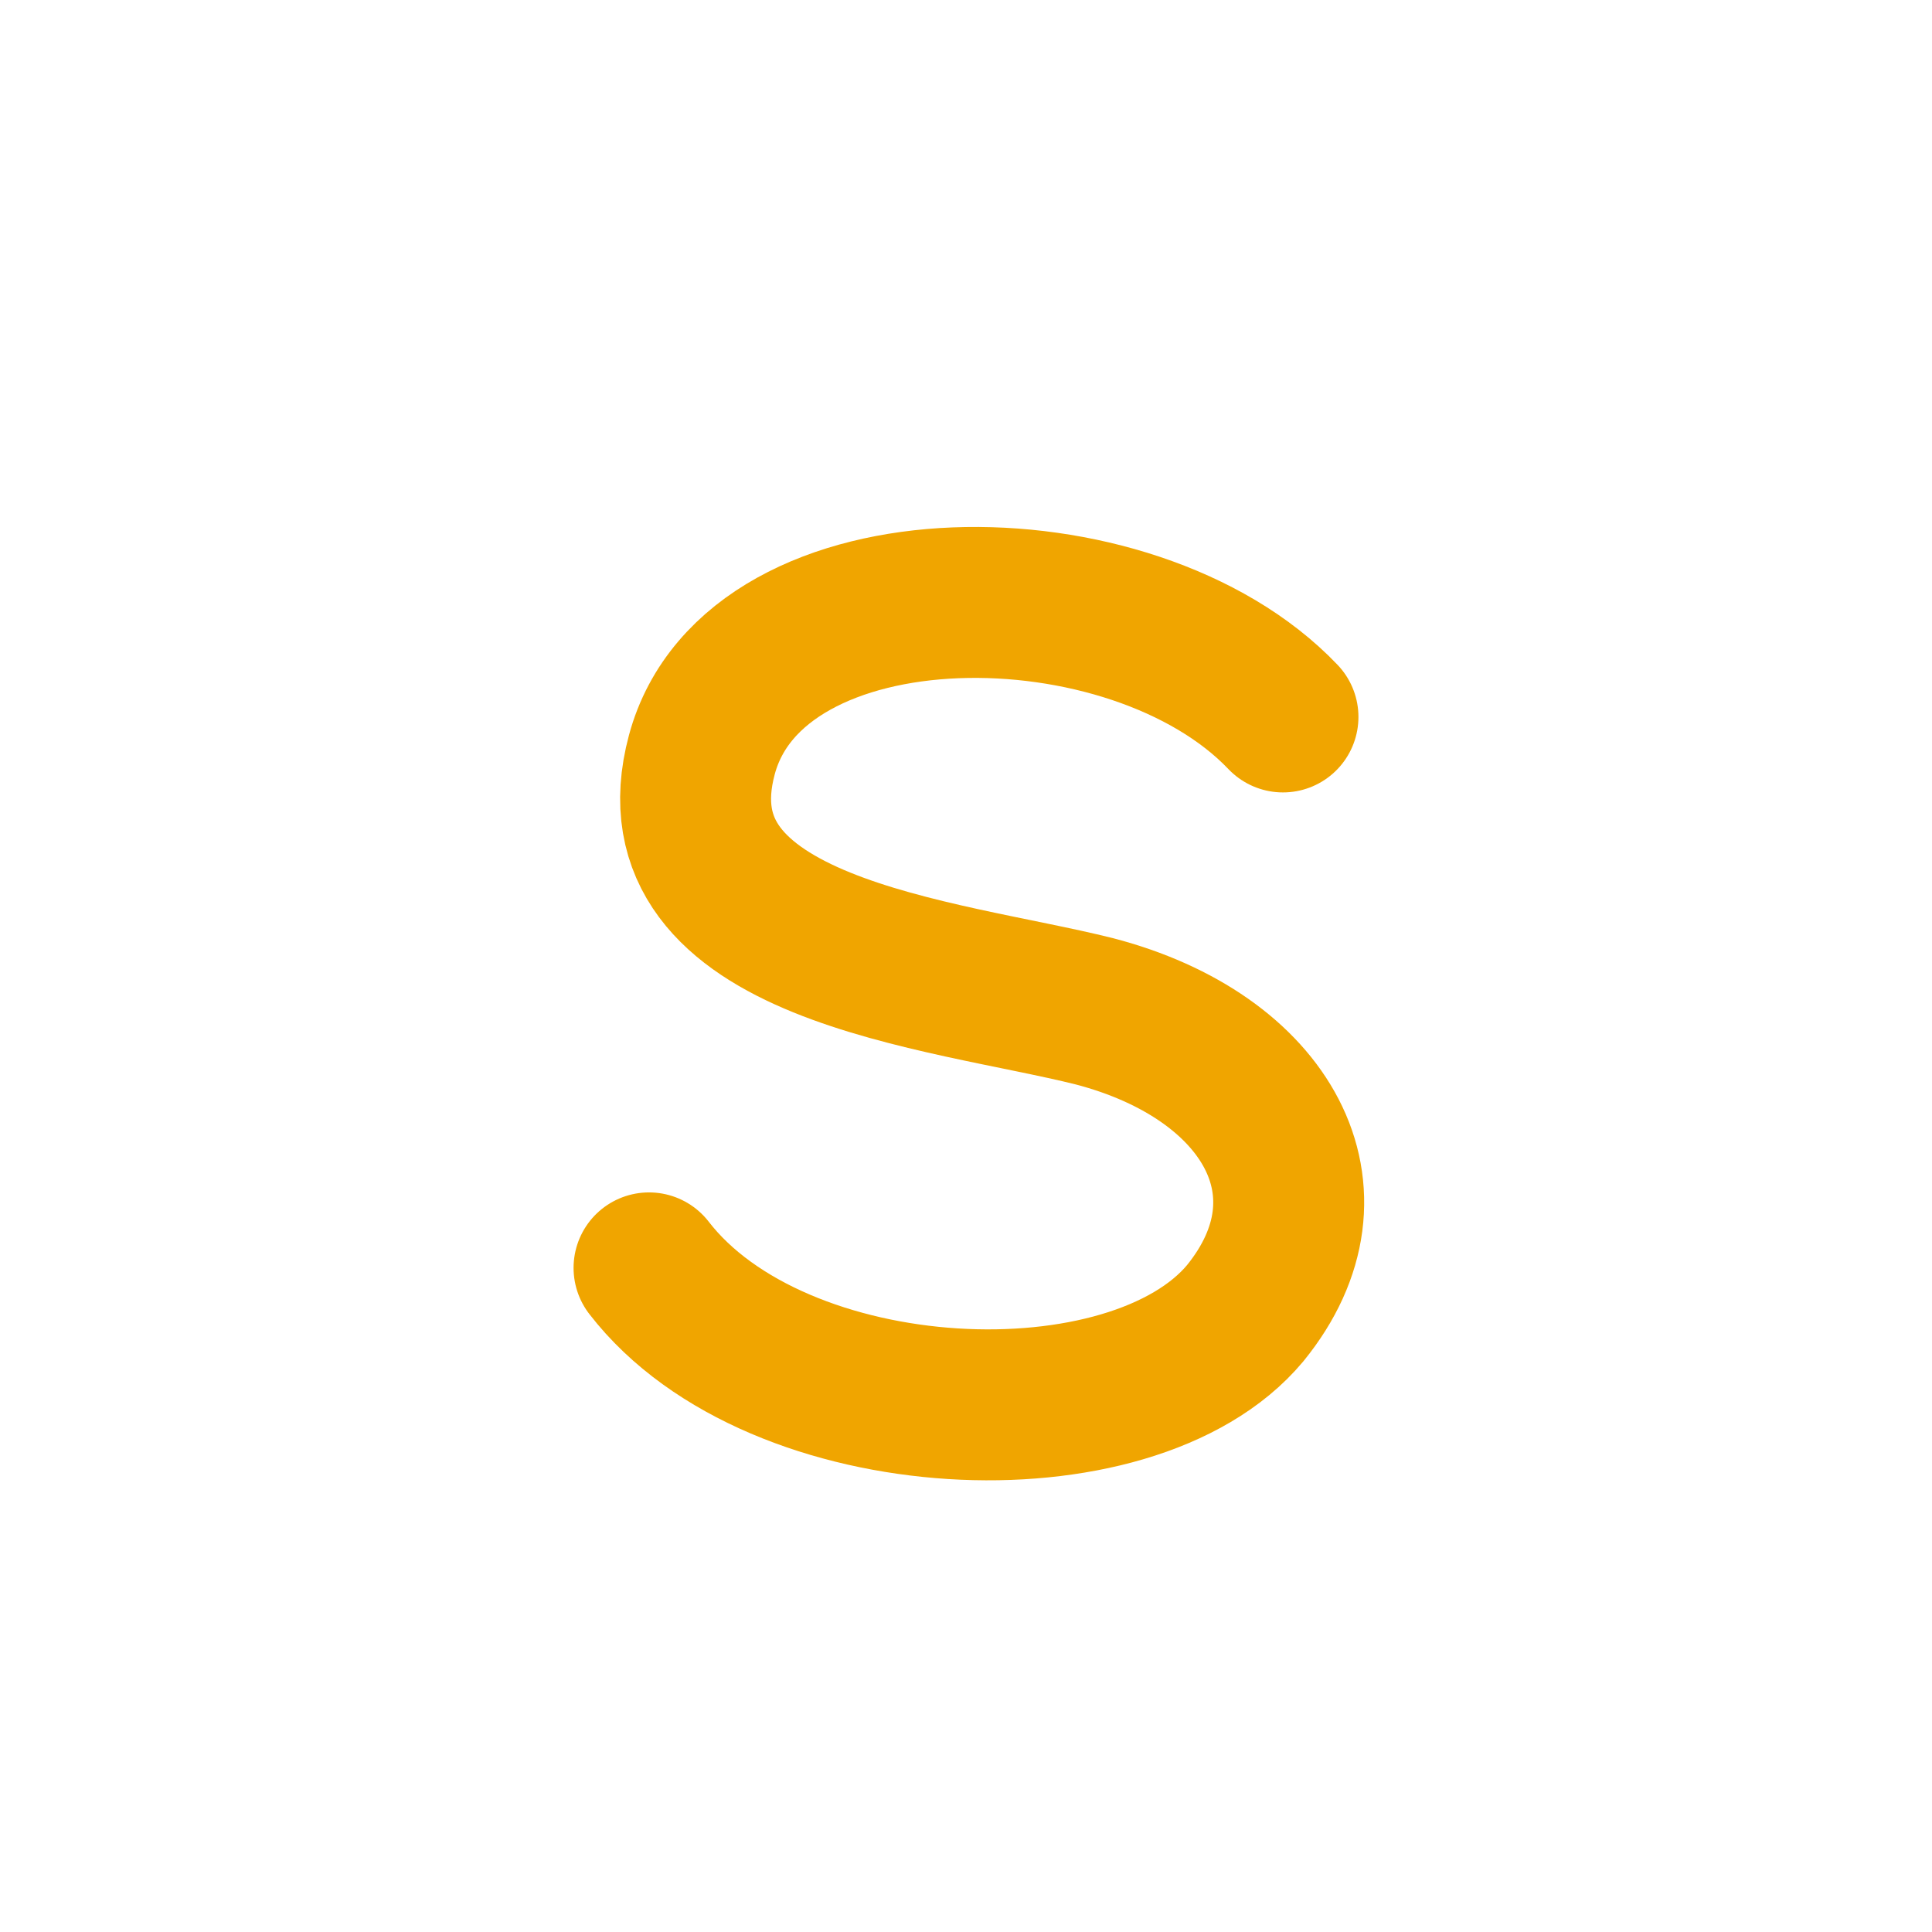
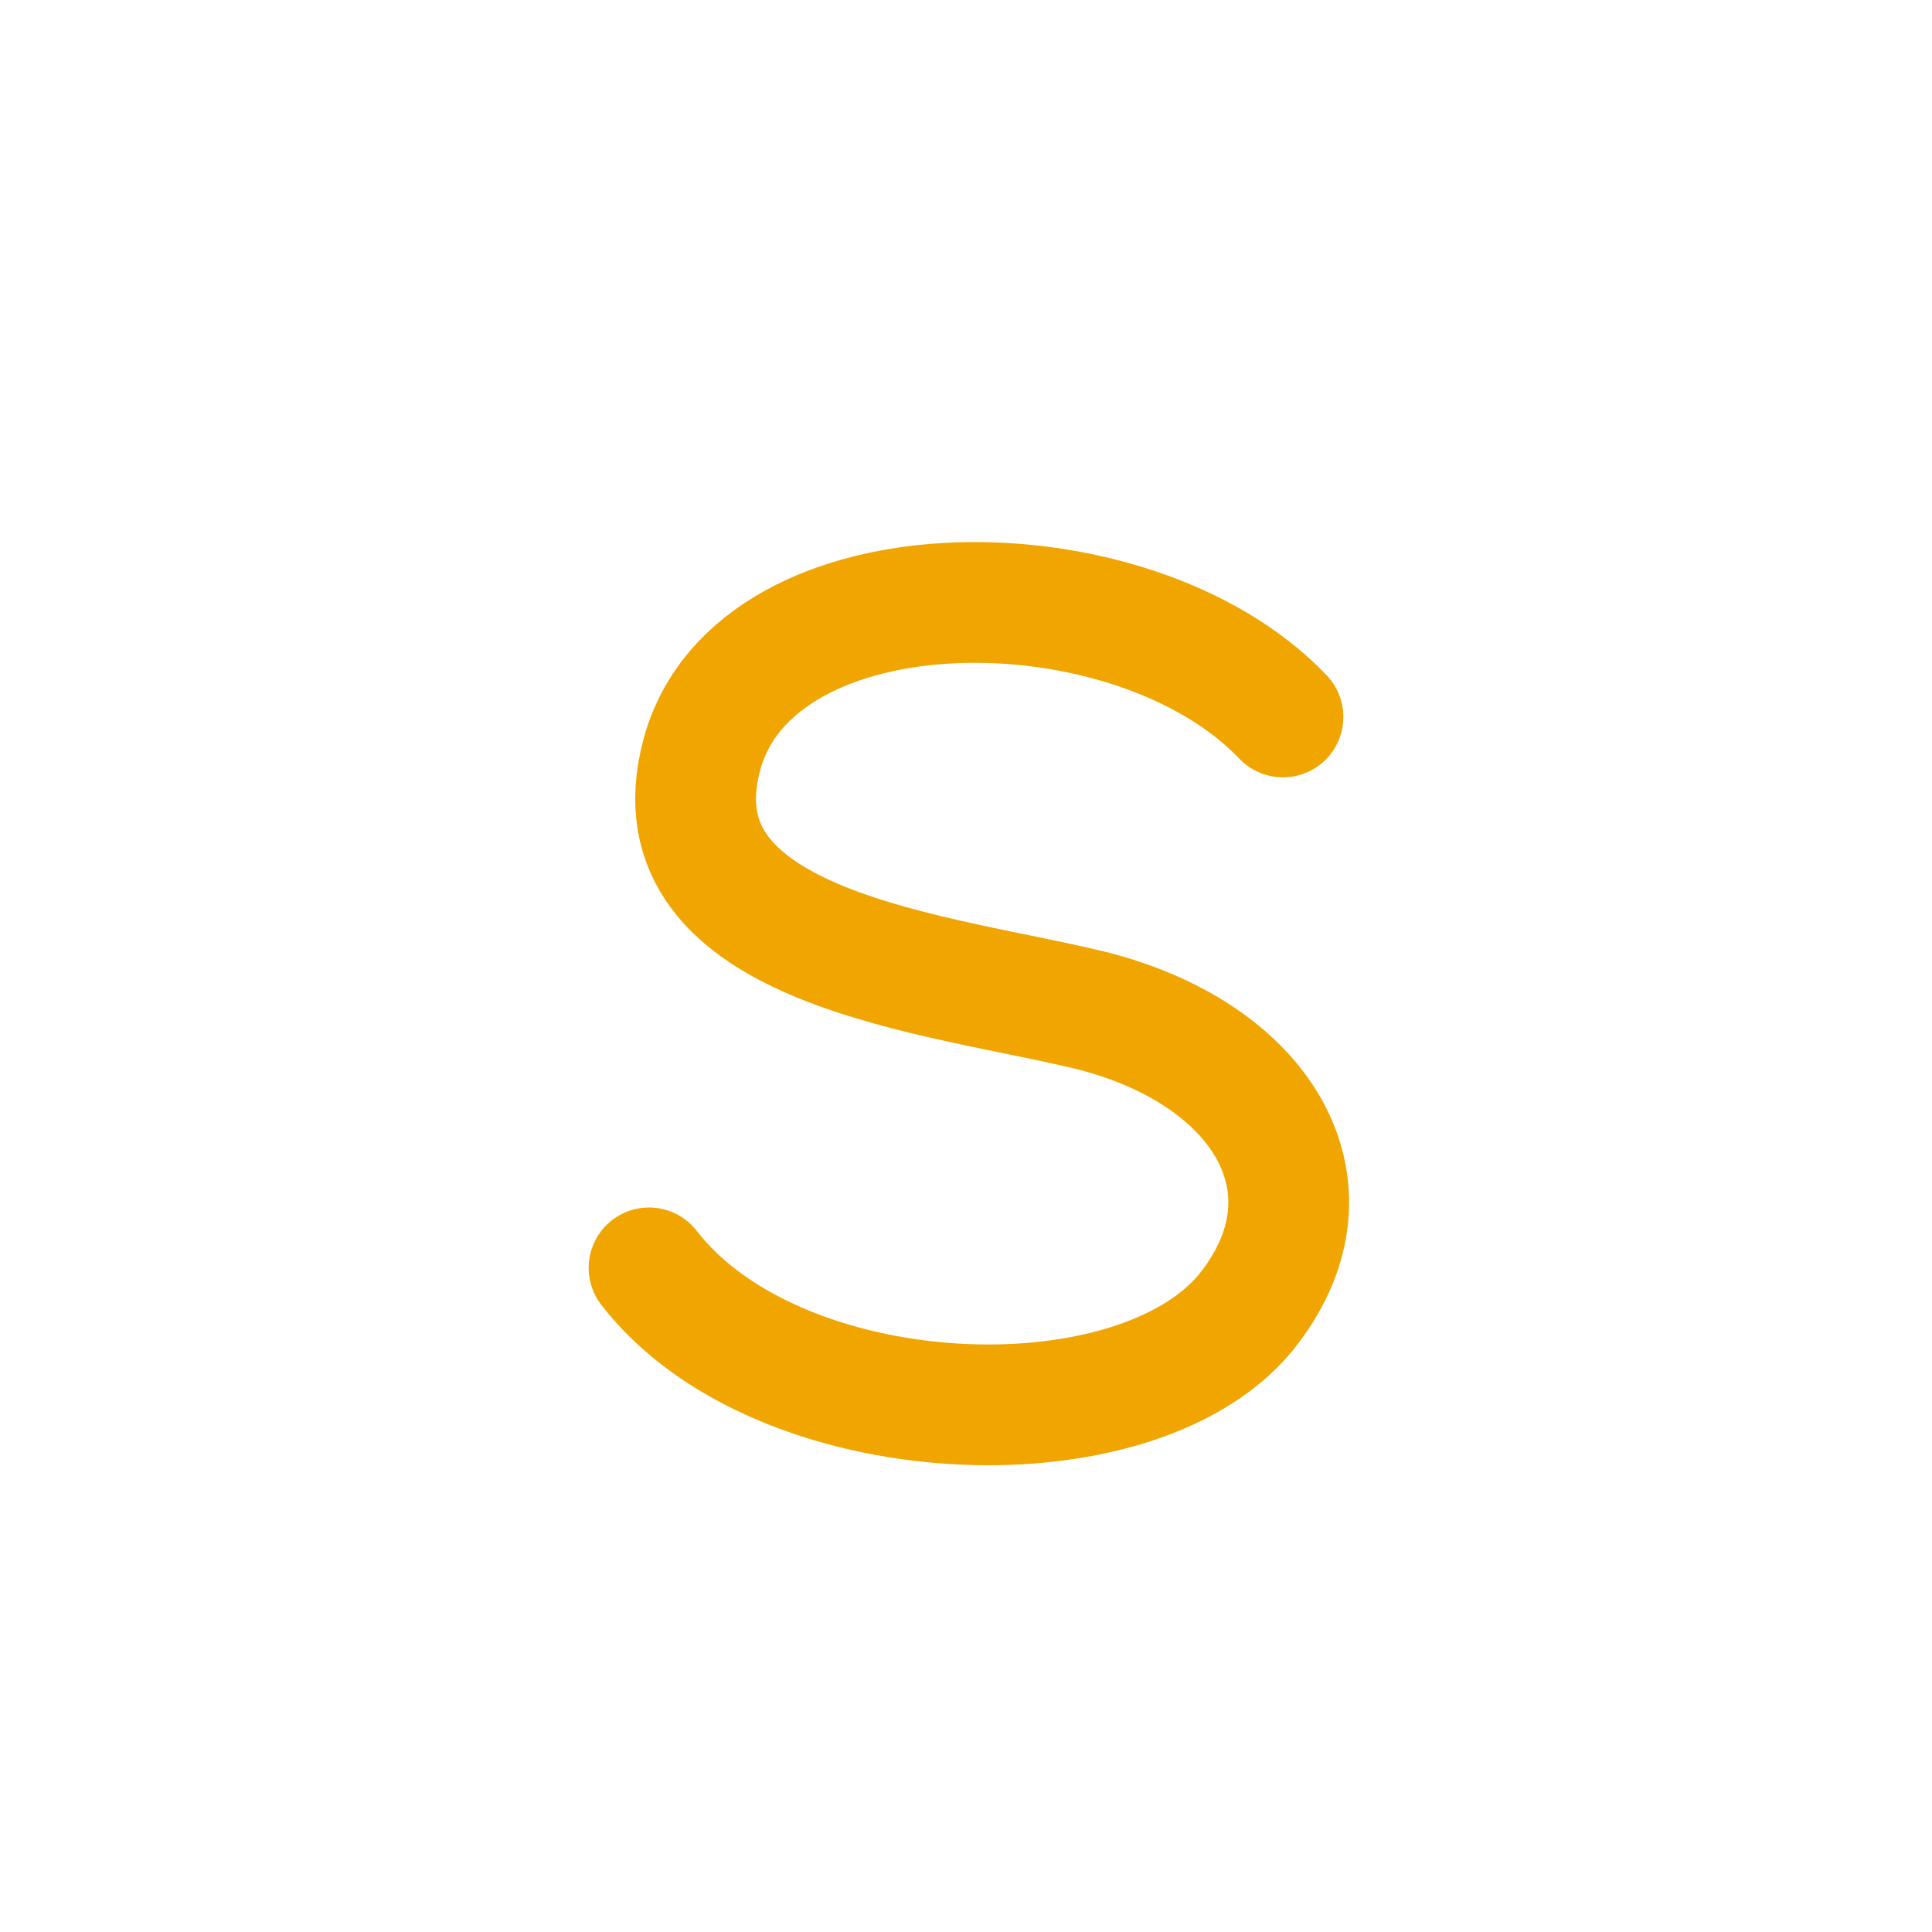
<svg xmlns="http://www.w3.org/2000/svg" viewBox="0 0 512 512" width="512" height="512">
-   <path d="M 340 190 C 300 148 200 148 186 200 C 172 252 250 258 290 268 C 336 280 356 316 330 348 C 300 384 206 380 172 336" fill="none" stroke="#F0A500" stroke-width="40" stroke-linecap="round" stroke-linejoin="round" />
+   <path d="M 340 190 C 300 148 200 148 186 200 C 172 252 250 258 290 268 C 336 280 356 316 330 348 C 300 384 206 380 172 336" fill="none" stroke="#F0A500" stroke-width="32.0" stroke-linecap="round" stroke-linejoin="round" />
</svg>
